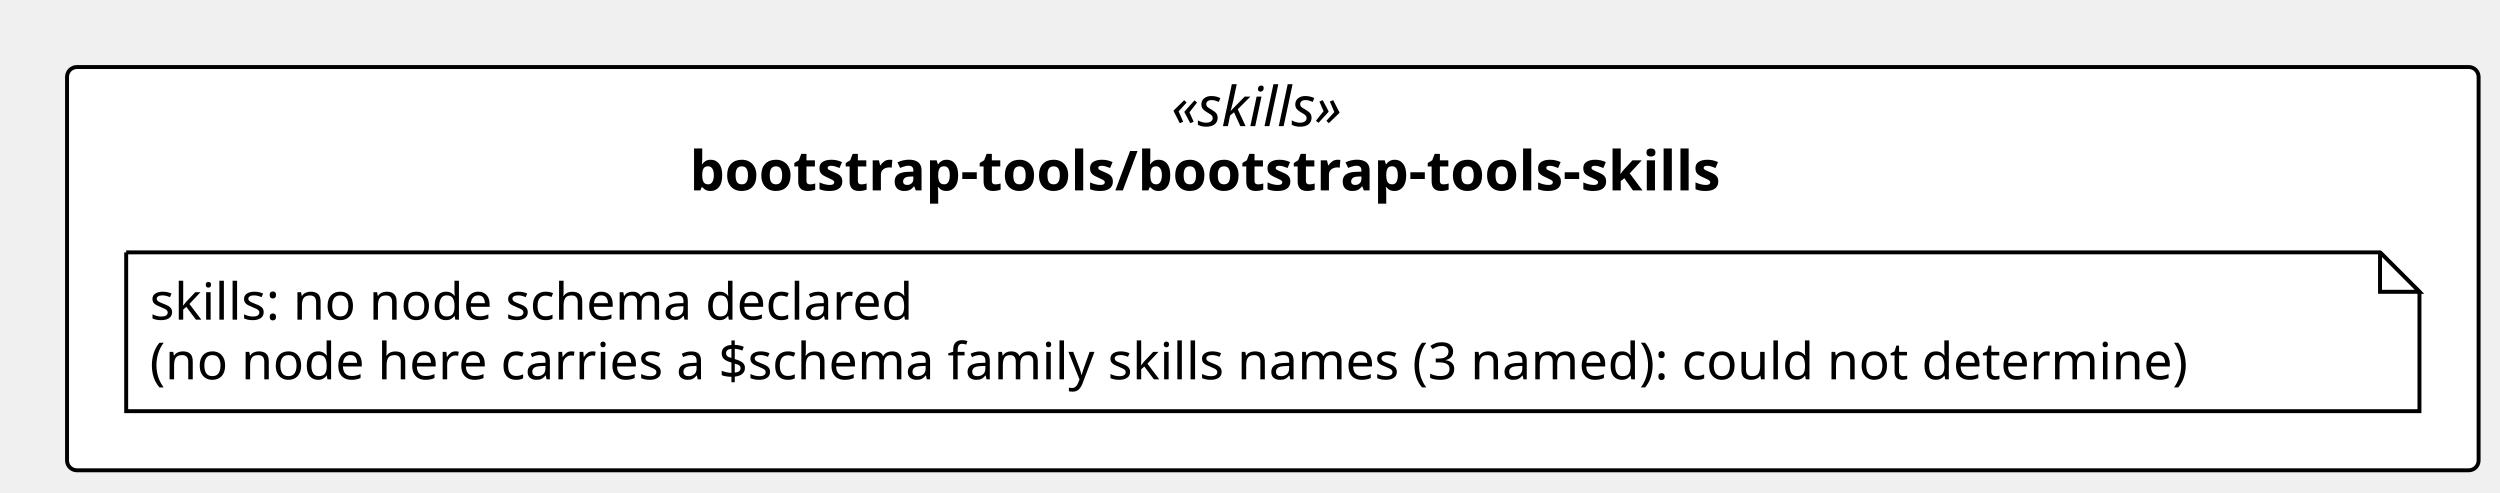
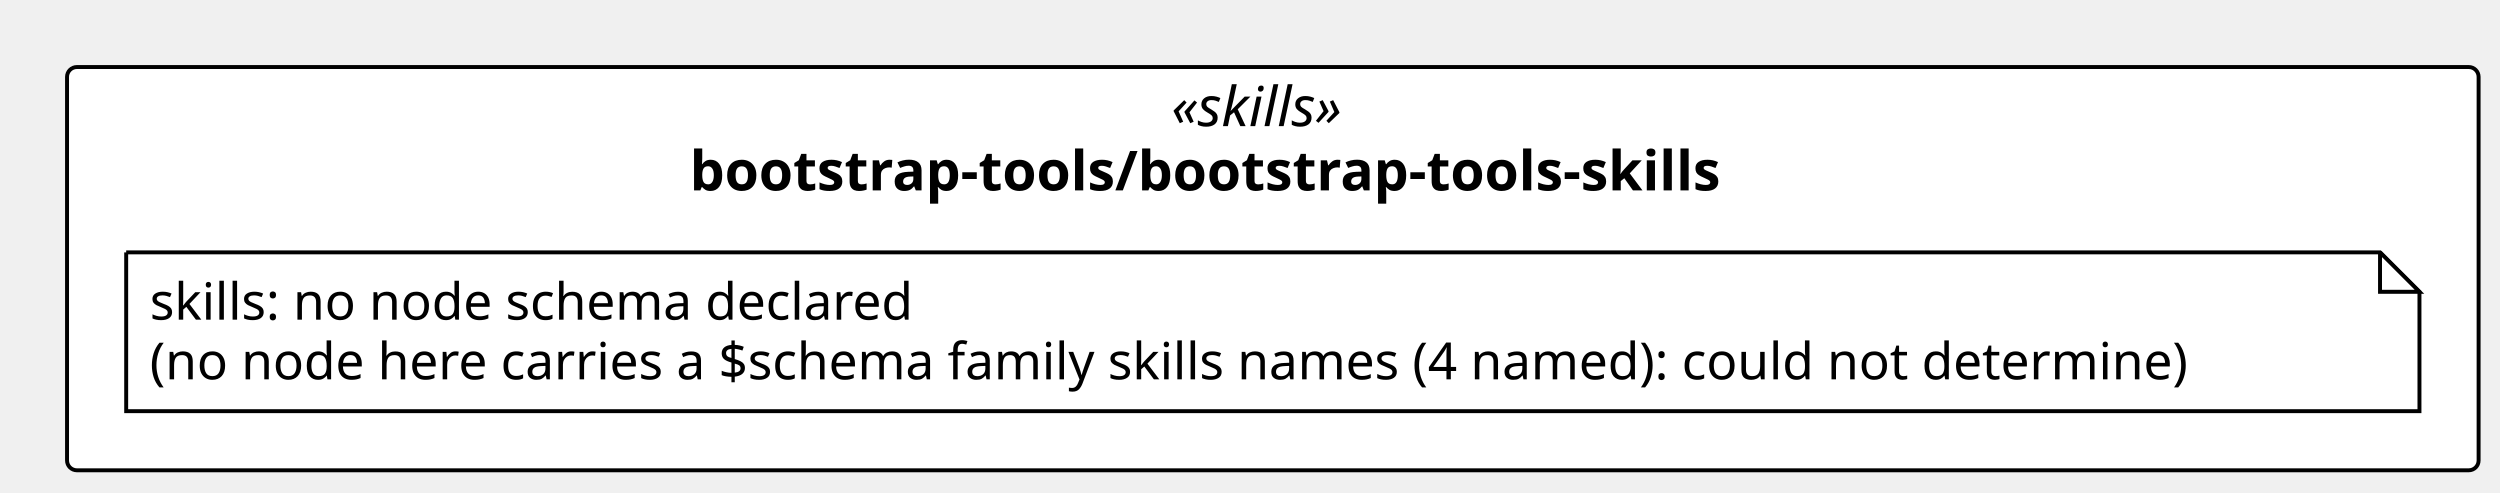
<svg xmlns="http://www.w3.org/2000/svg" contentStyleType="text/css" height="125px" preserveAspectRatio="none" style="width:634px;height:125px;background:#FFFFFF;" version="1.1" viewBox="0 0 634 125" width="634px" zoomAndPan="magnify">
  <defs />
  <g>
    <rect fill="#FFFFFF" height="102.266" rx="2.5" ry="2.5" style="stroke:#000000;stroke-width:1.0;" width="611.574" x="17" y="17" />
    <text fill="#000000" font-family="Verdana" font-size="14" font-style="italic" lengthAdjust="spacing" textLength="51.495" x="297.04" y="31.995">«skills»</text>
    <text fill="#000000" font-family="Verdana" font-size="14" font-weight="bold" lengthAdjust="spacing" textLength="295.736" x="174.919" y="48.292">bootstrap-tools/bootstrap-tools-skills</text>
    <g id="elem_n_bootstrap_tools_bootstrap_tools_skills_skills">
      <path d="M32,64 L32,104.266 L613.574,104.266 L613.574,74 L603.574,64 L32,64 " fill="#FFFFFF" style="stroke:#000000;stroke-width:1.0;" />
      <path d="M603.574,64 L603.574,74 L613.574,74 L603.574,64 " fill="#FFFFFF" style="stroke:#000000;stroke-width:1.0;" />
      <text fill="#000000" font-family="Verdana" font-size="13" lengthAdjust="spacing" textLength="208.812" x="38" y="81.067">skills: no node schema declared</text>
-       <text fill="#000000" font-family="Verdana" font-size="13" lengthAdjust="spacing" textLength="560.574" x="38" y="96.2">(no node here carries a $schema family skills names (3 named): could not determine)</text>
+       <text fill="#000000" font-family="Verdana" font-size="13" lengthAdjust="spacing" textLength="560.574" x="38" y="96.2">(no node here carries a $schema family skills names (4 named): could not determine)</text>
    </g>
  </g>
</svg>
